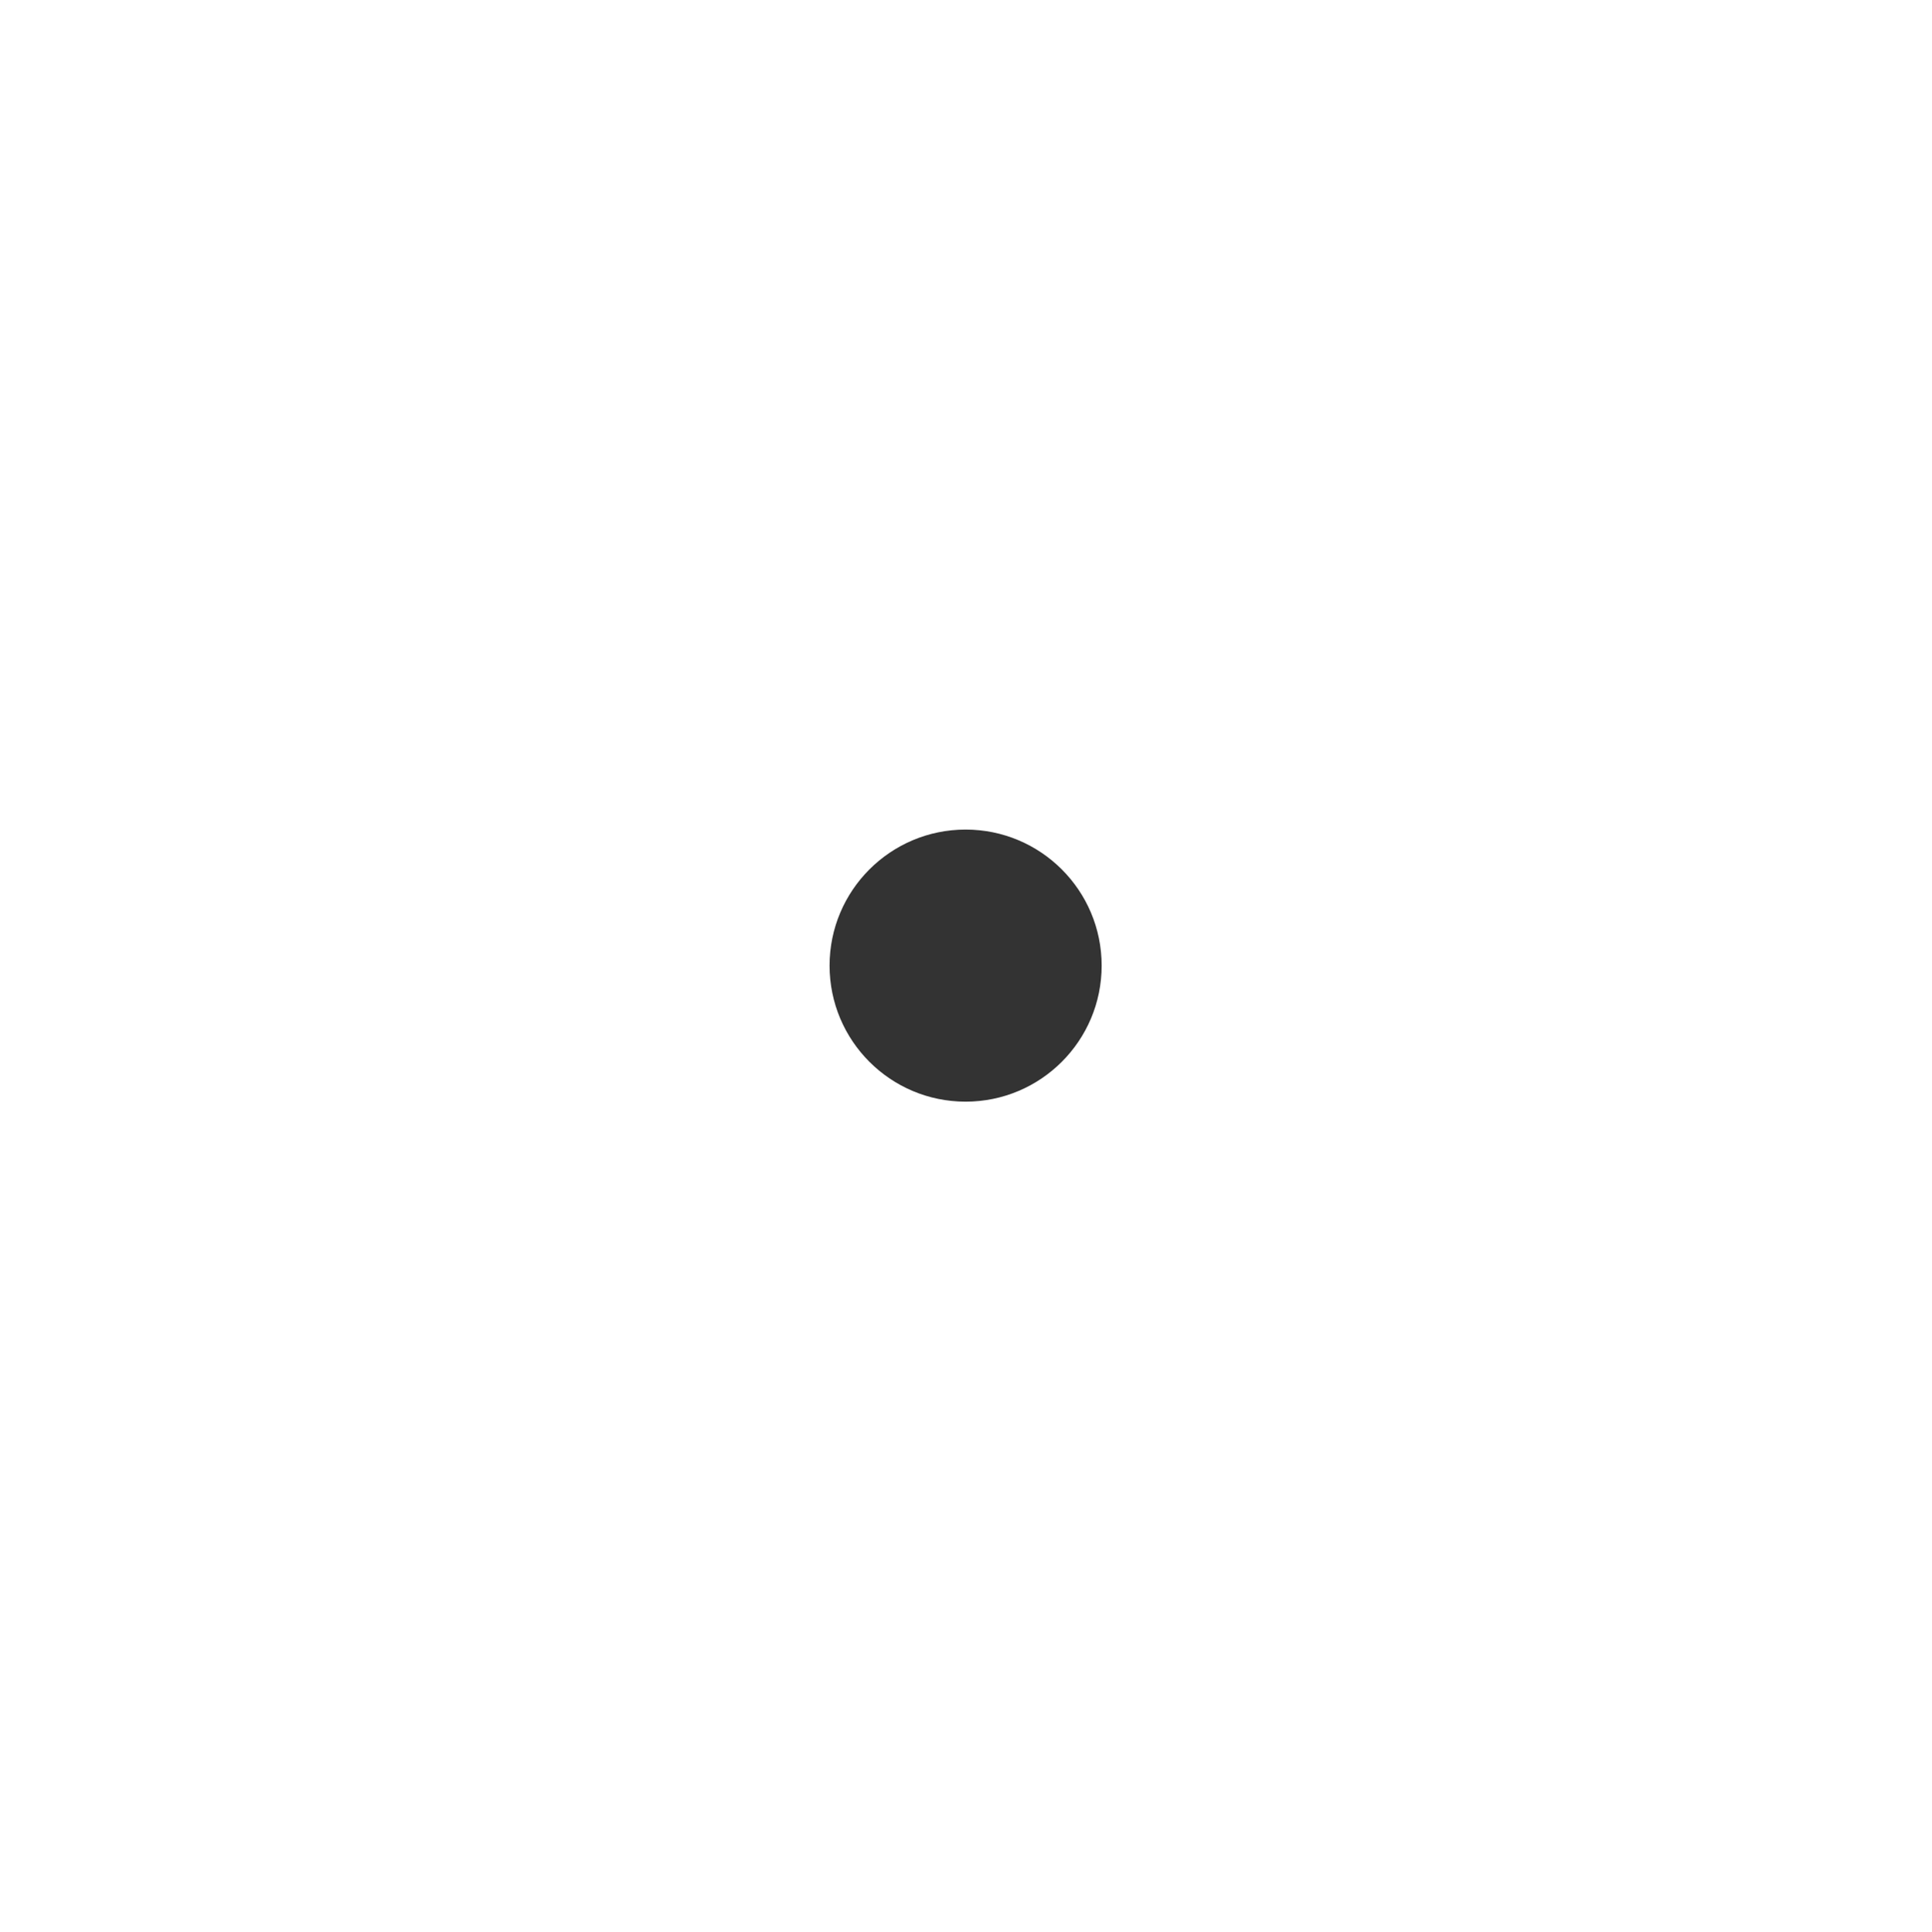
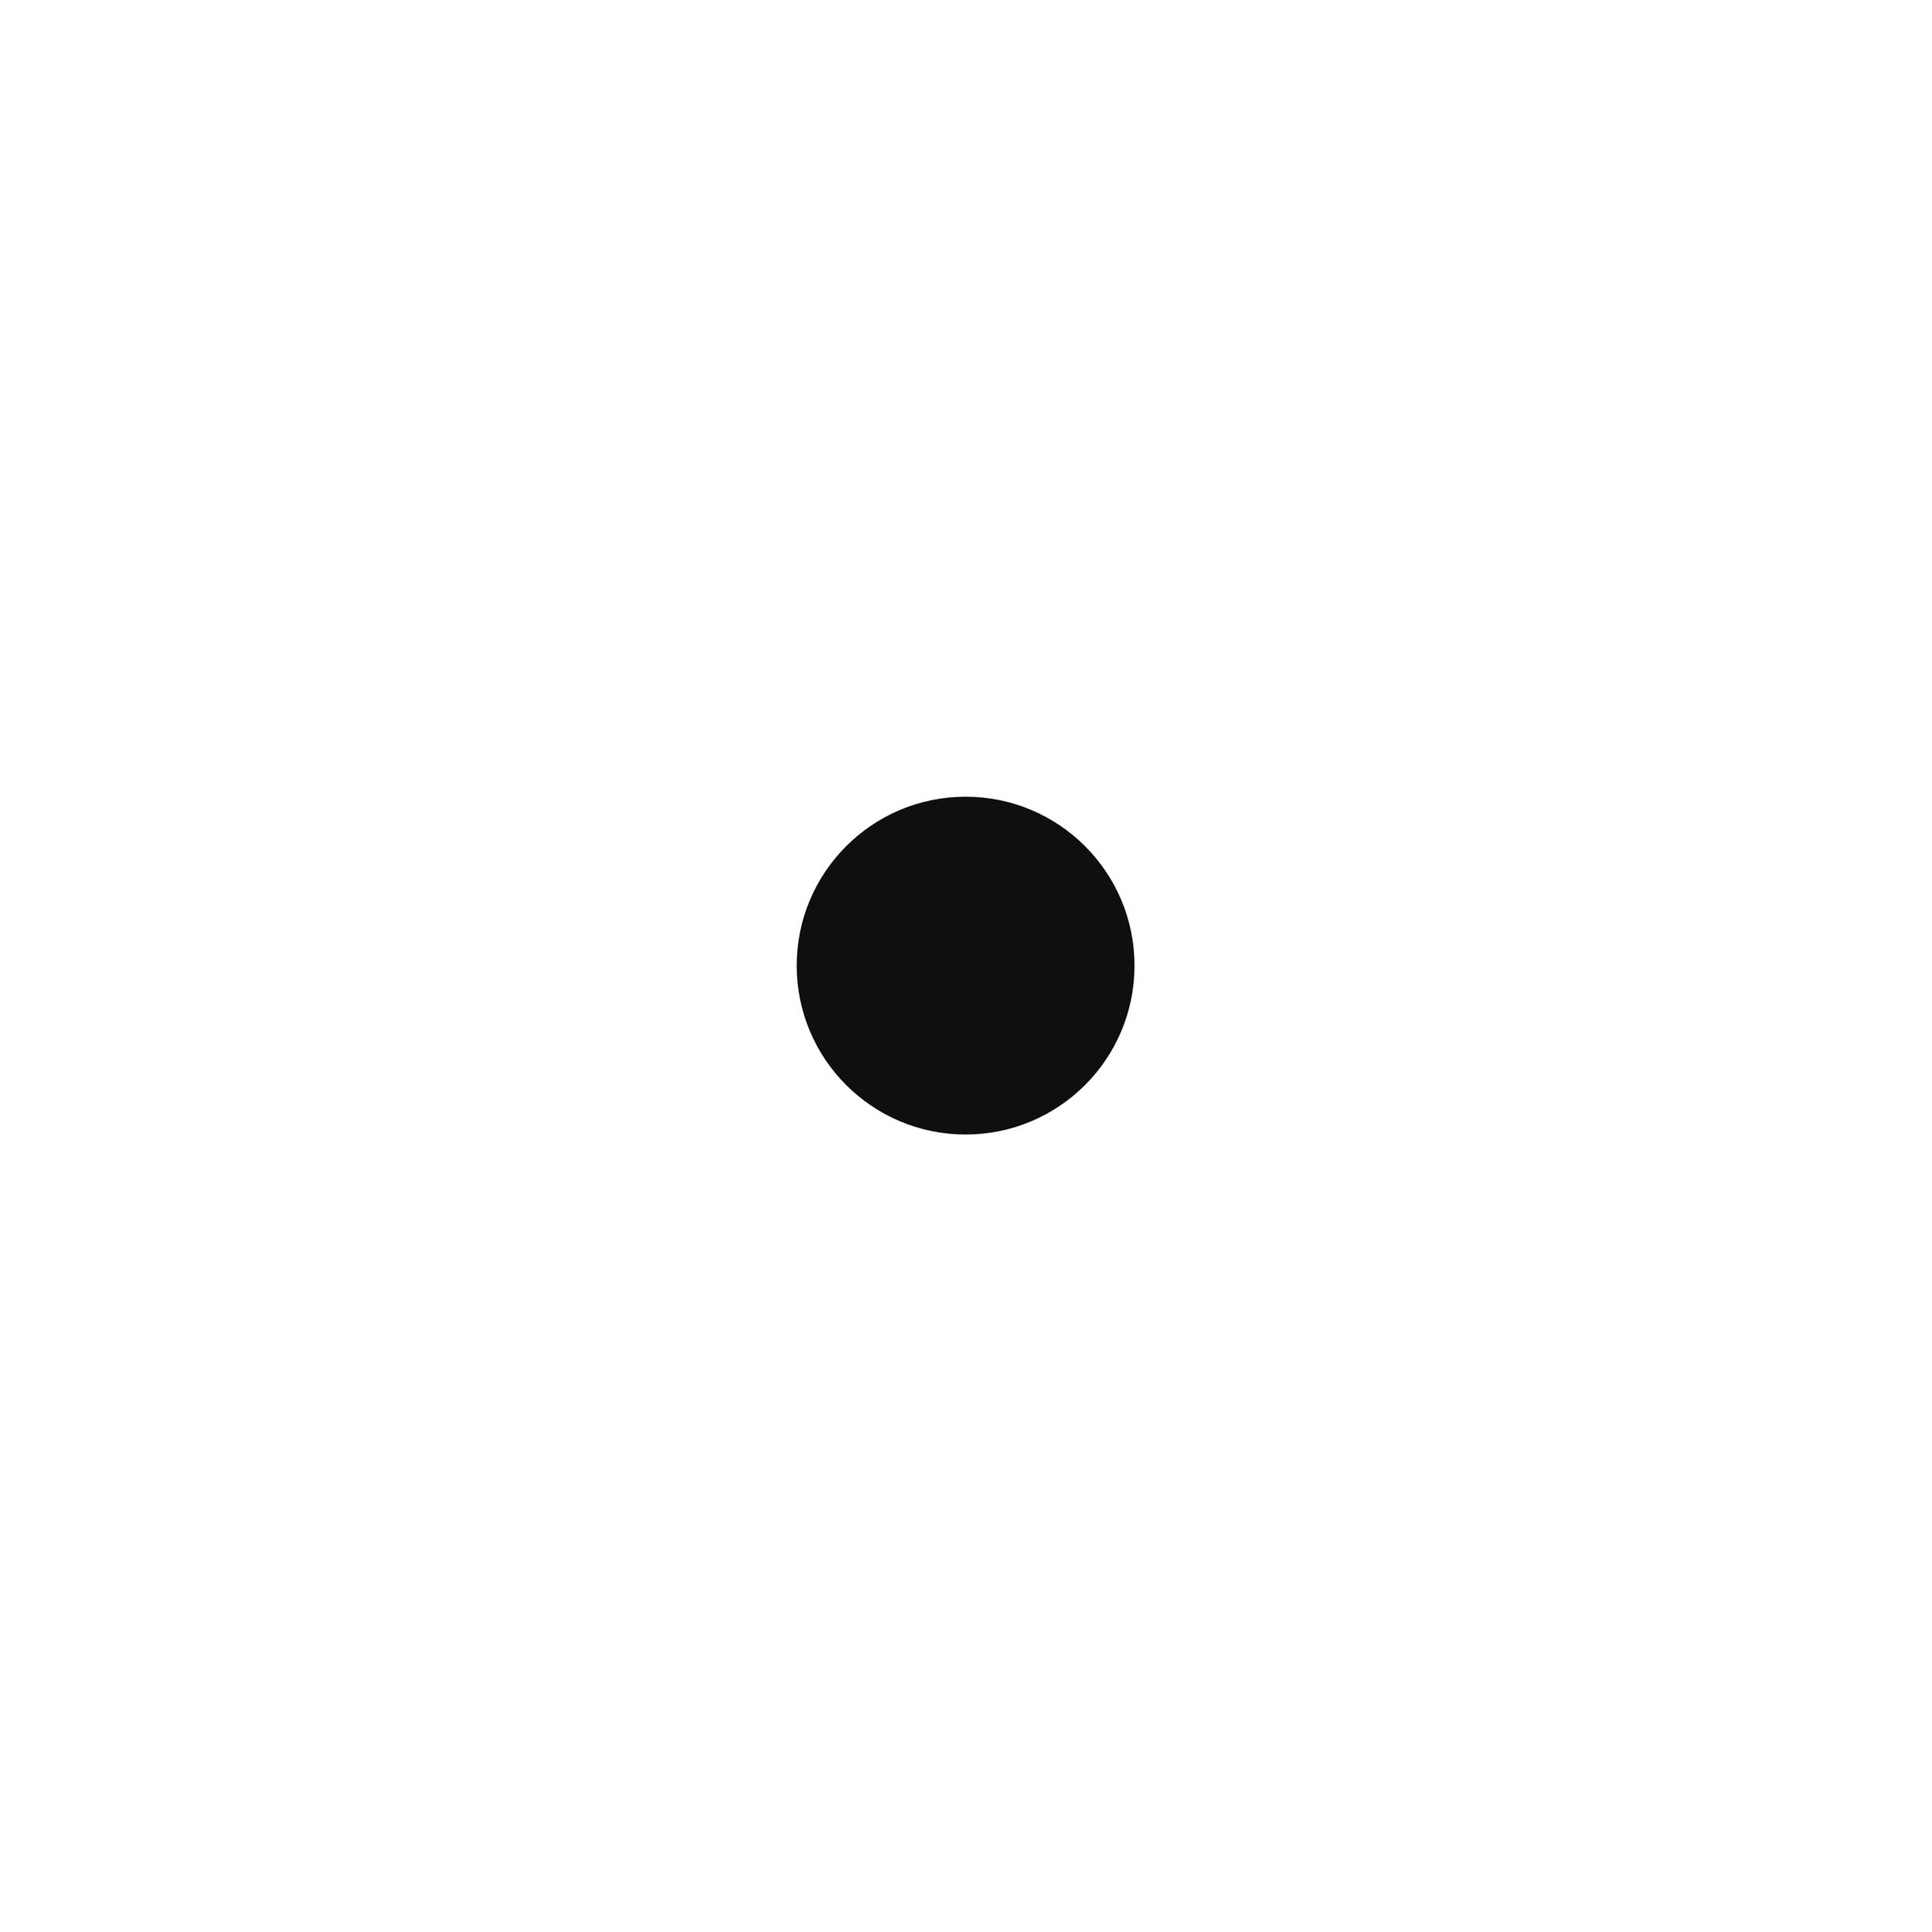
<svg xmlns="http://www.w3.org/2000/svg" width="580" height="580" id="svg2" version="1.1">
  <defs id="defs13" />
-   <g id="g5">
-     <g id="g1327" />
-     <circle id="svg_1" r="70.348" cy="290" cx="290" style="fill:#333333;fill-opacity:1;stroke:#000000;stroke-width:0;stroke-miterlimit:4;stroke-dasharray:none" transform="matrix(0.5807746,0,0,0.5807746,121.5754,121.5754)" />
-   </g>
+   <g id="g1327" />
+   <circle style="fill:#0f0f0f;fill-opacity:1;stroke:#0f0f0f;stroke-width:5;stroke-opacity:1" d="m 360.348,290 c 0,38.852 -31.496,70.348 -70.348,70.348 -38.852,0 -70.348,-31.496 -70.348,-70.348 0,-38.852 31.496,-70.348 70.348,-70.348 38.852,0 70.348,31.496 70.348,70.348 z" cx="290" cy="290" r="70.348" id="svg_1" transform="matrix(0.6963712,0,0,0.6963712,88.05235,88.05235)" />
</svg>
